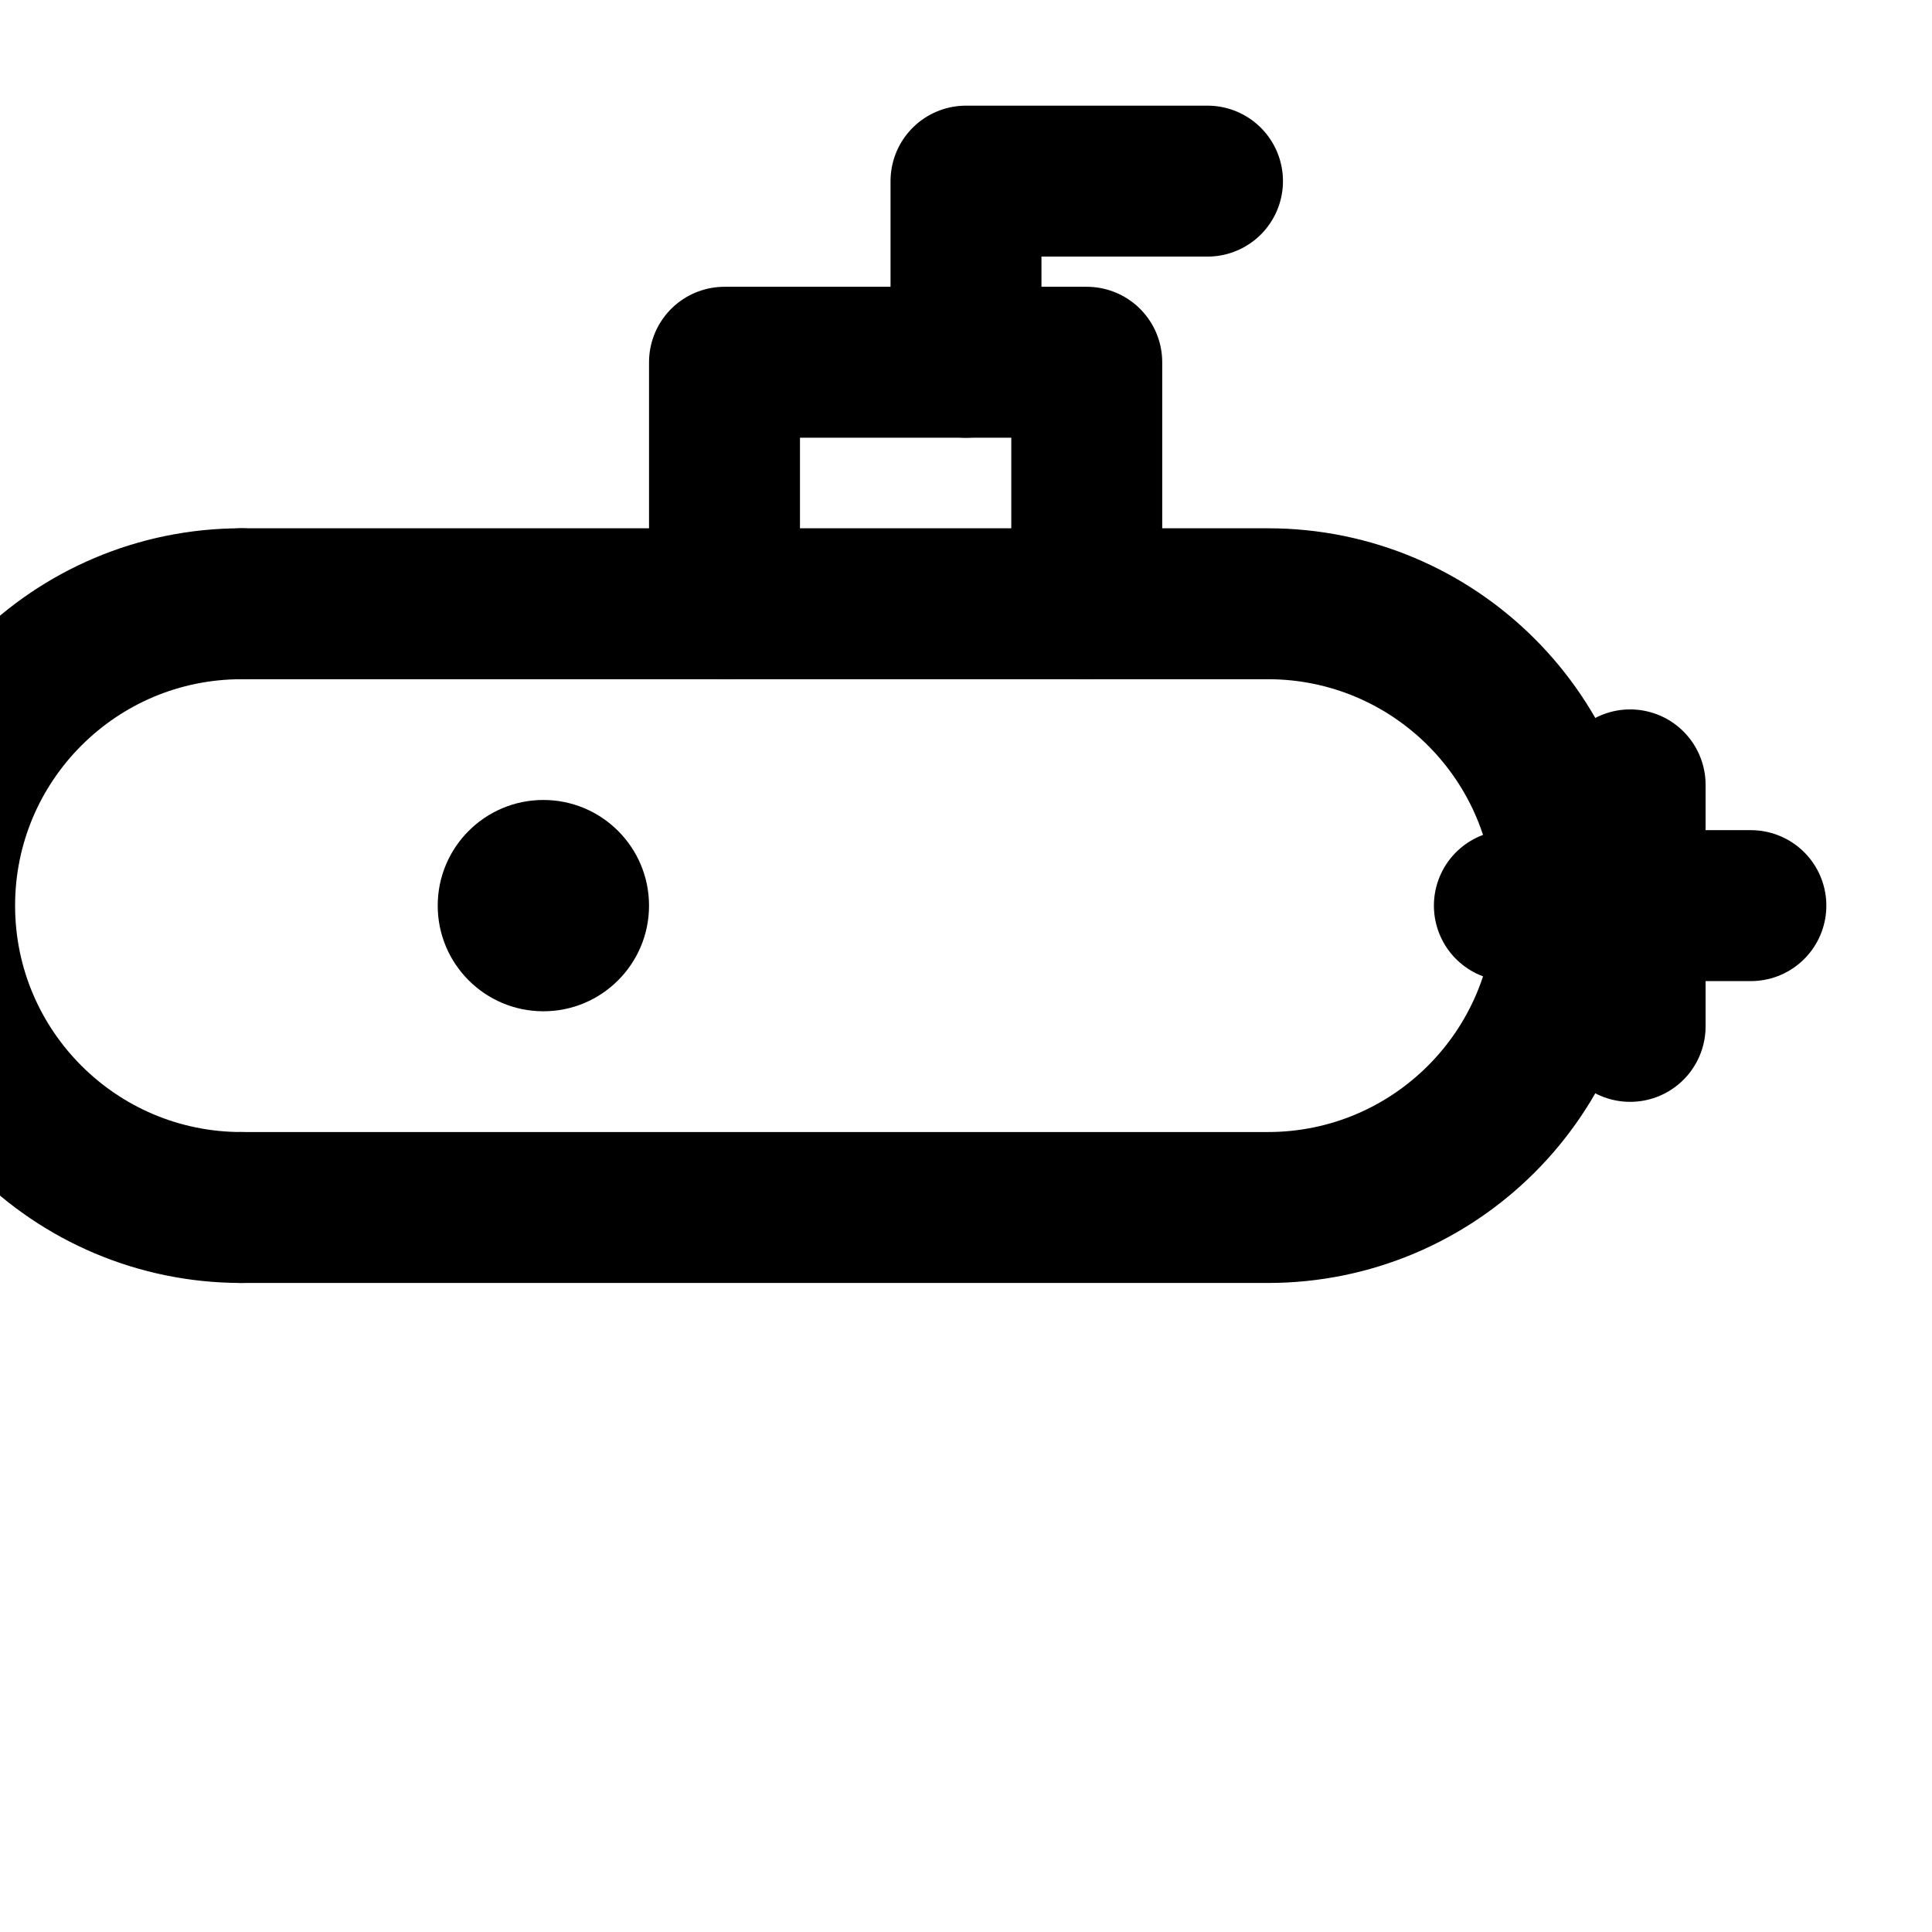
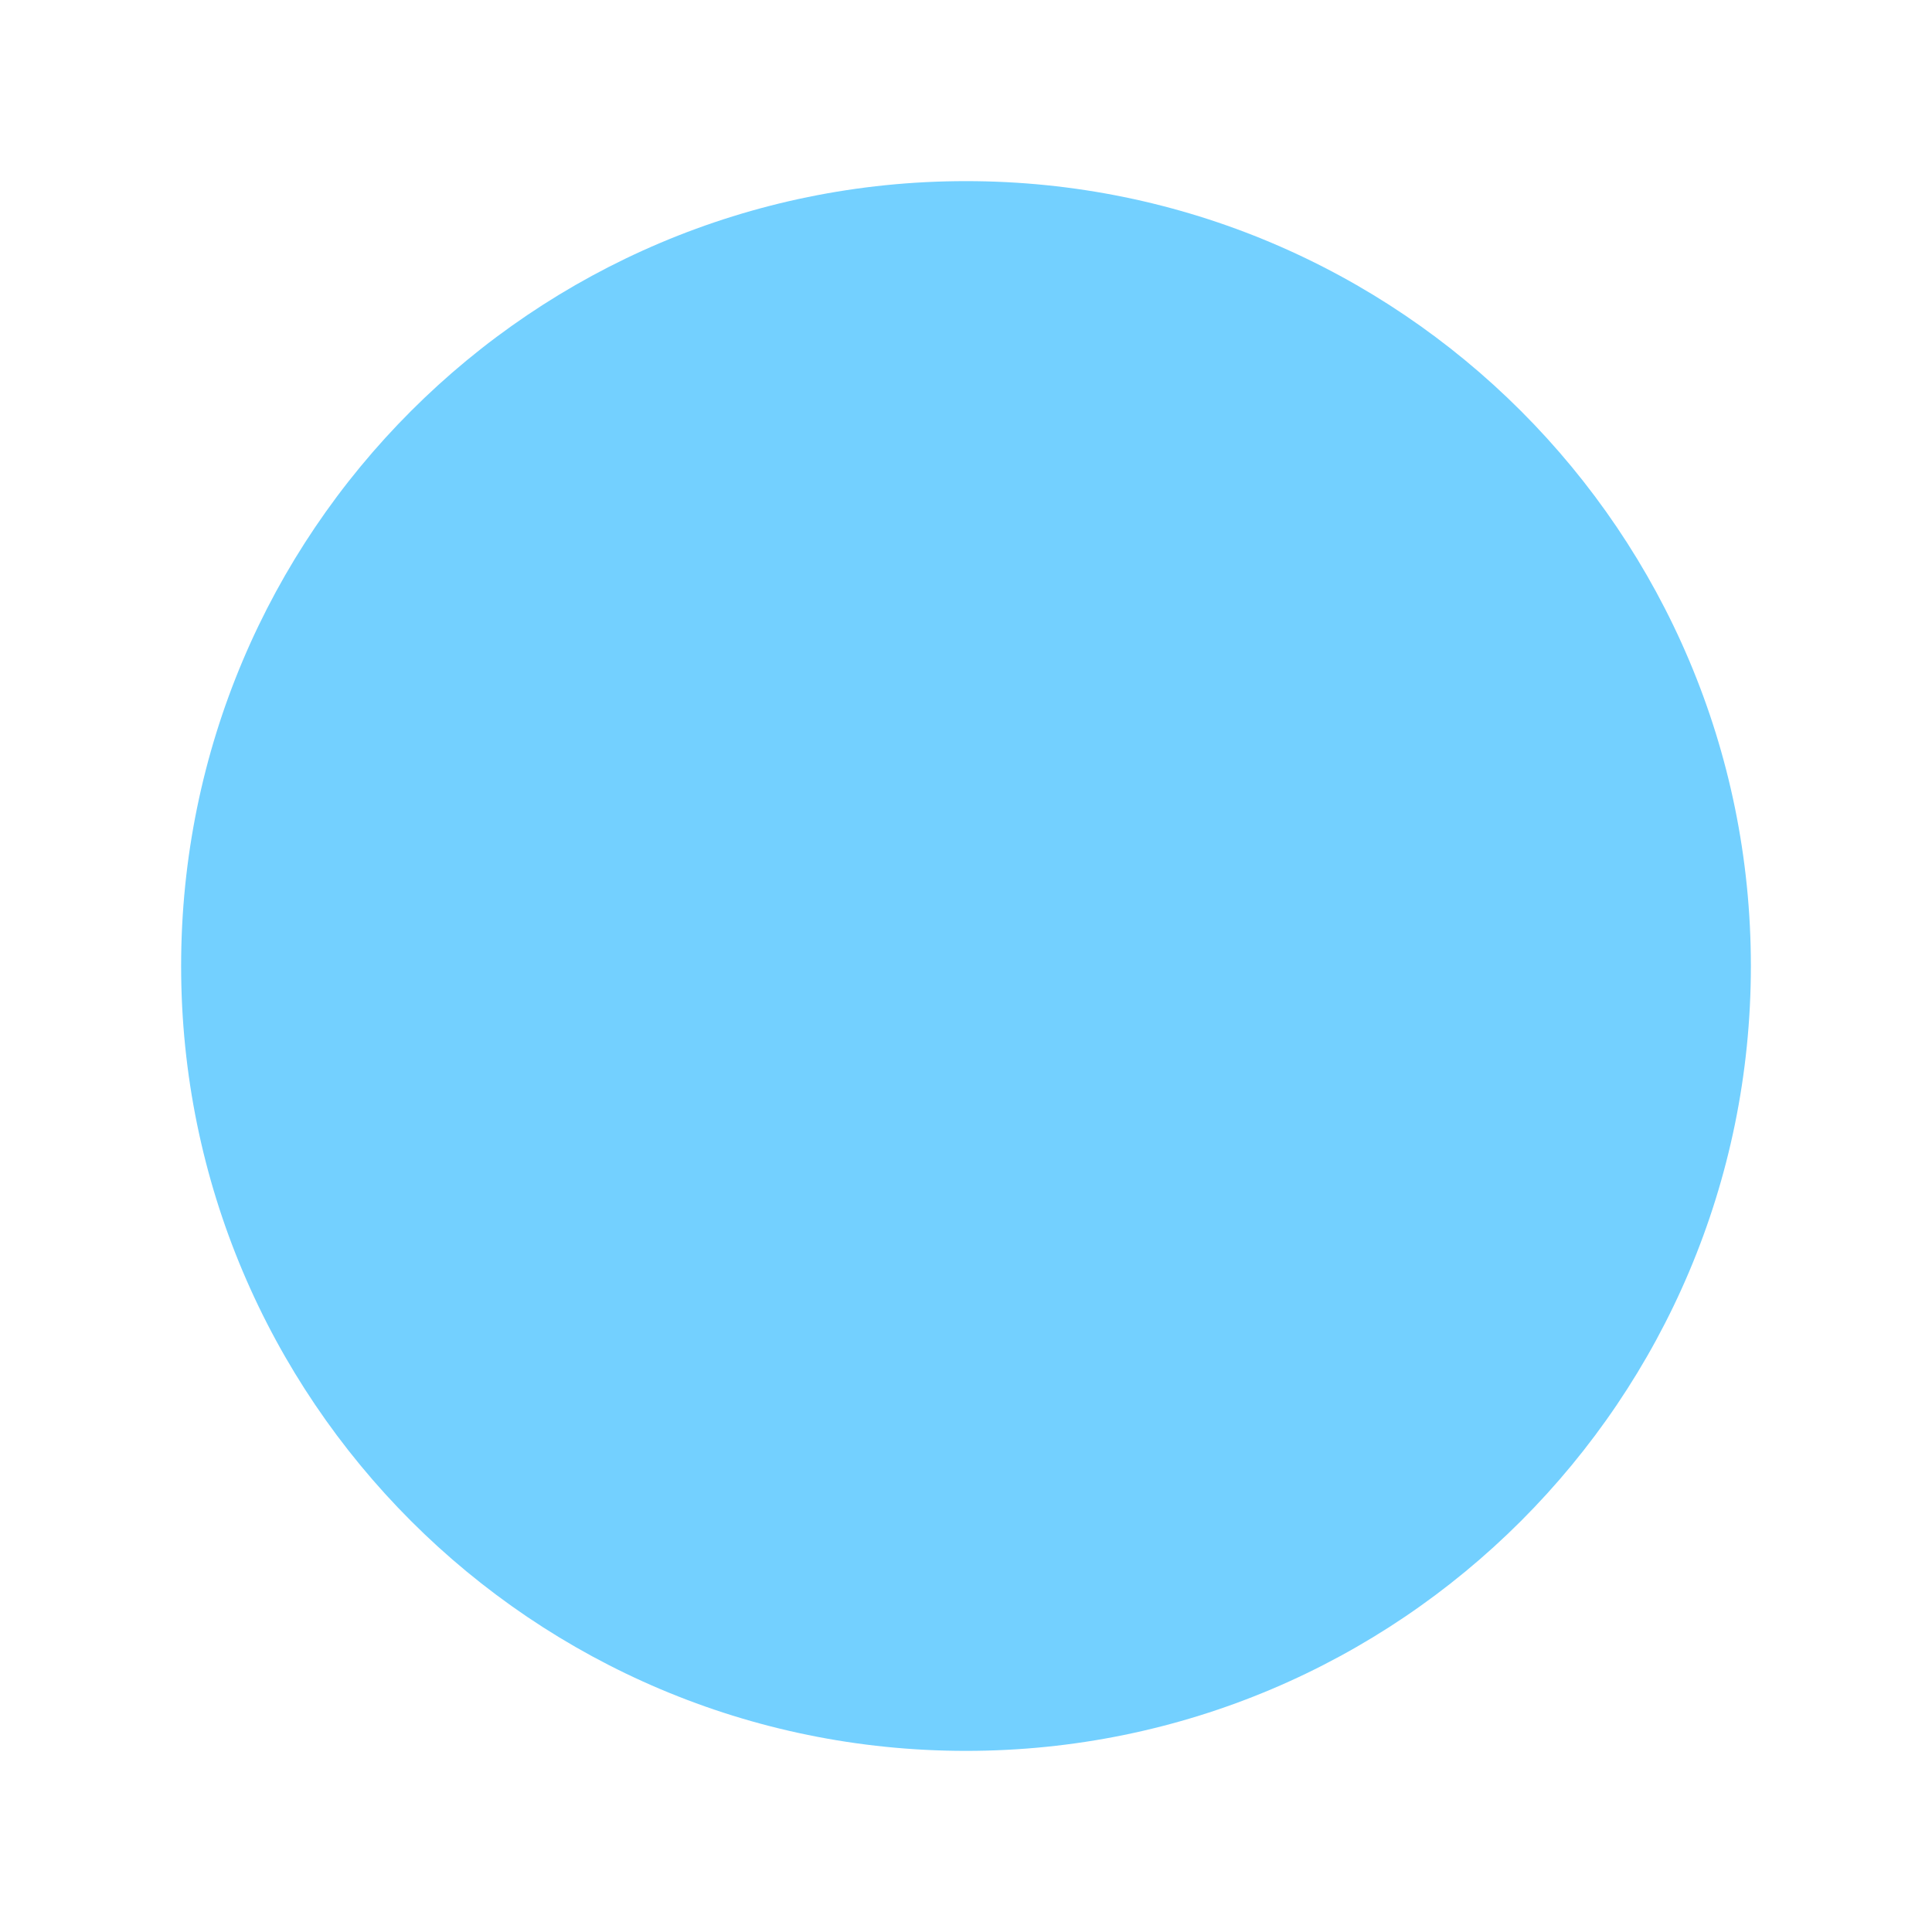
<svg xmlns="http://www.w3.org/2000/svg" viewBox="0 0 64 64" width="64" height="64">
-   <g fill="none" stroke="currentColor" stroke-width="5" stroke-linecap="round" stroke-linejoin="round">
-     <path d="M8 40h34a10 10 0 0 0 0-20H8" />
-     <path d="M8 20a10 10 0 0 0 0 20" />
-     <path d="M24 20v-8h12v8" />
-     <path d="M32 12V6h8" />
-     <path d="M54 26v8M50 30h8" />
-   </g>
-   <circle cx="18" cy="30" r="3.5" fill="currentColor" />
+   <circle cx="32" cy="32" r="26" fill="#73d0ff" />
</svg>
